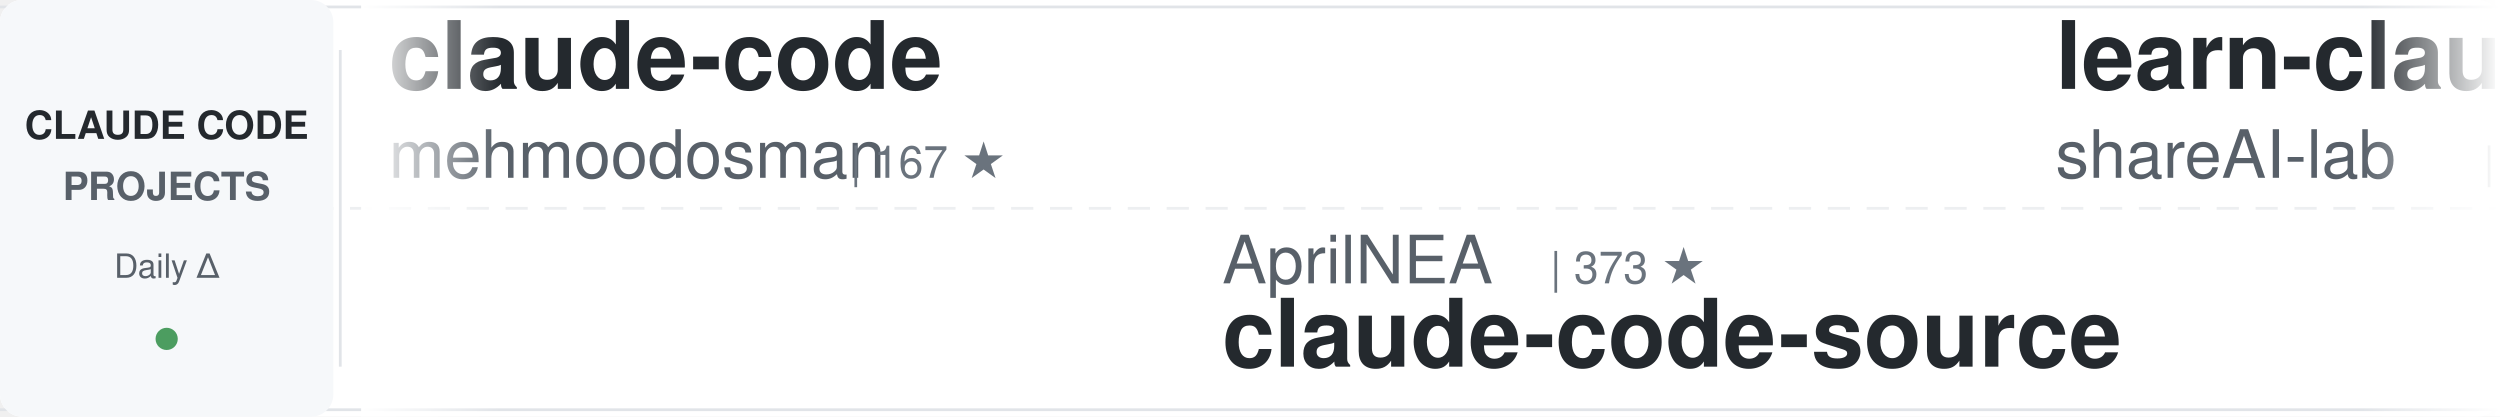
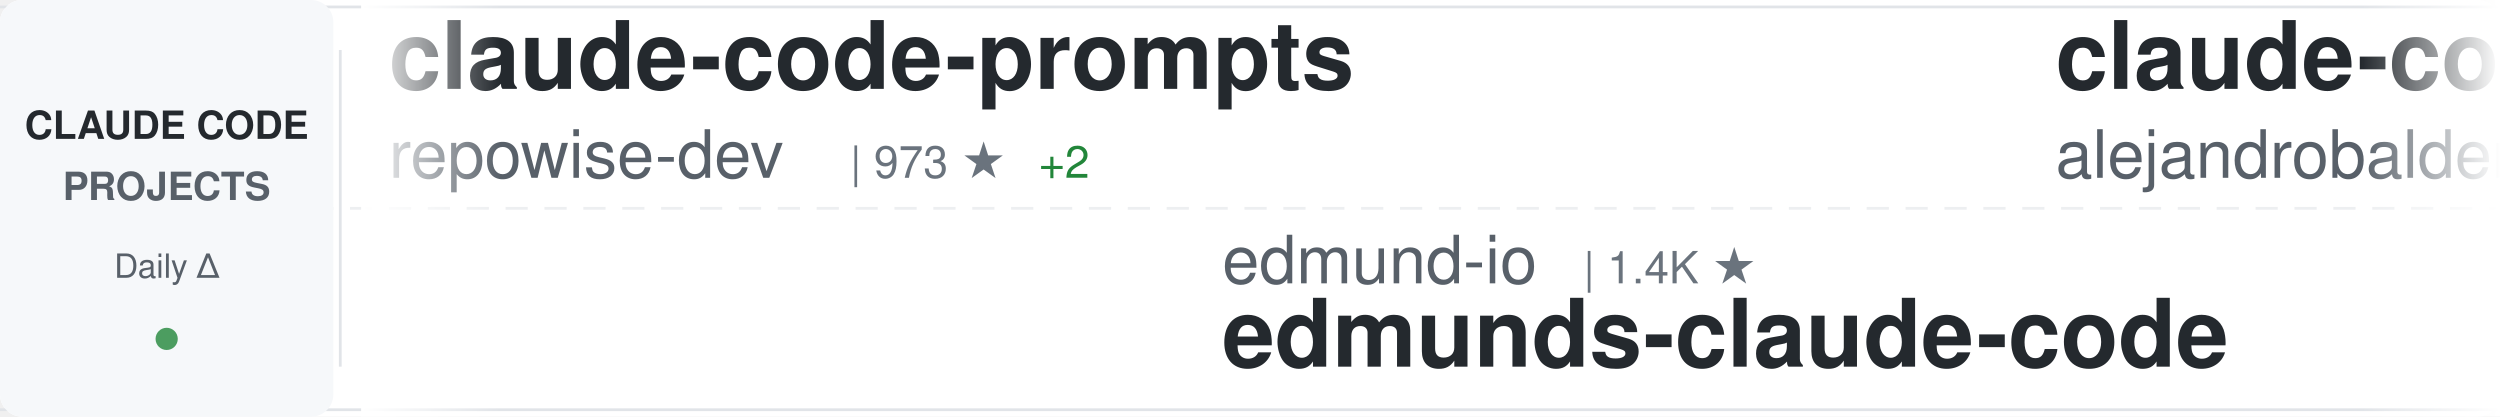
<svg xmlns="http://www.w3.org/2000/svg" width="900" height="150">
  <defs>
    <linearGradient id="awesomeLeftFade" x1="0%" y1="0%" x2="100%" y2="0%">
      <stop offset="0%" style="stop-color:#ffffff;stop-opacity:1" />
      <stop offset="100%" style="stop-color:#ffffff;stop-opacity:0" />
    </linearGradient>
    <linearGradient id="awesomeRightFade" x1="0%" y1="0%" x2="100%" y2="0%">
      <stop offset="0%" style="stop-color:#ffffff;stop-opacity:0" />
      <stop offset="100%" style="stop-color:#ffffff;stop-opacity:1" />
    </linearGradient>
  </defs>
  <rect width="900" height="150" fill="#ffffff" rx="8" />
  <rect x="0" y="2" width="900" height="1" fill="#e1e4e8" />
  <rect x="0" y="147" width="900" height="1" fill="#e1e4e8" />
  <line x1="0" y1="75" x2="900" y2="75" stroke="#e1e4e8" stroke-width="1" stroke-dasharray="8 6" opacity="0.6" />
  <rect x="0" y="0" width="120" height="150" fill="#f6f8fa" rx="8" />
  <text x="60" y="50" font-family="-apple-system, BlinkMacSystemFont, 'Segoe UI', Helvetica, Arial, sans-serif" font-size="14" font-weight="600" fill="#24292e" text-anchor="middle">CLAUDE CODE</text>
  <text x="60" y="72" font-family="-apple-system, BlinkMacSystemFont, 'Segoe UI', Helvetica, Arial, sans-serif" font-size="14" font-weight="600" fill="#586069" text-anchor="middle">PROJECTS</text>
  <text x="60" y="100" font-family="-apple-system, BlinkMacSystemFont, 'Segoe UI', Helvetica, Arial, sans-serif" font-size="12" font-weight="500" fill="#586069" text-anchor="middle">Daily Δ</text>
  <circle cx="60" cy="122" r="4" fill="#22863a" opacity="0.8" />
  <rect x="122" y="18" width="1" height="114" fill="#e1e4e8" />
  <clipPath id="awesomeTickerClip">
    <rect x="130" y="0" width="770" height="150" />
  </clipPath>
  <g clip-path="url(#awesomeTickerClip)">
    <g id="awesomeTickerItems">
      <animateTransform attributeName="transform" attributeType="XML" type="translate" from="0 0" to="-3000 0" dur="54s" repeatCount="indefinite" />
      <g transform="translate(0, 0)">
-         <text x="140" y="32" font-family="-apple-system, BlinkMacSystemFont, 'Segoe UI', Helvetica, Arial, sans-serif" font-size="34" font-weight="600" fill="#24292e">claude-code</text>
-         <text x="140" y="64" font-family="-apple-system, BlinkMacSystemFont, 'Segoe UI', Helvetica, Arial, sans-serif" font-size="24" font-weight="400" fill="#586069">mehmoodosman</text>
-         <text x="306" y="64" font-family="-apple-system, BlinkMacSystemFont, 'Segoe UI', Helvetica, Arial, sans-serif" font-size="16" font-weight="500" fill="#6a737d">| 167 ★</text>
+         <text x="140" y="32" font-family="-apple-system, BlinkMacSystemFont, 'Segoe UI', Helvetica, Arial, sans-serif" font-size="34" font-weight="600" fill="#24292e">claude-code-prompts</text>
+         <text x="140" y="64" font-family="-apple-system, BlinkMacSystemFont, 'Segoe UI', Helvetica, Arial, sans-serif" font-size="24" font-weight="400" fill="#586069">repowise-dev</text>
+         <text x="306" y="64" font-family="-apple-system, BlinkMacSystemFont, 'Segoe UI', Helvetica, Arial, sans-serif" font-size="16" font-weight="500" fill="#6a737d">| 973 ★</text>
+         <text x="374" y="64" font-family="-apple-system, BlinkMacSystemFont, 'Segoe UI', Helvetica, Arial, sans-serif" font-size="16" font-weight="500" fill="#22863a"> +2</text>
      </g>
      <g transform="translate(300, 0)">
-         <text x="140" y="102" font-family="-apple-system, BlinkMacSystemFont, 'Segoe UI', Helvetica, Arial, sans-serif" font-size="24" font-weight="400" fill="#586069">AprilNEA</text>
-         <text x="258" y="102" font-family="-apple-system, BlinkMacSystemFont, 'Segoe UI', Helvetica, Arial, sans-serif" font-size="16" font-weight="500" fill="#6a737d">| 373 ★</text>
-         <text x="140" y="132" font-family="-apple-system, BlinkMacSystemFont, 'Segoe UI', Helvetica, Arial, sans-serif" font-size="34" font-weight="600" fill="#24292e">claude-code-source</text>
+         <text x="140" y="102" font-family="-apple-system, BlinkMacSystemFont, 'Segoe UI', Helvetica, Arial, sans-serif" font-size="24" font-weight="400" fill="#586069">edmund-io</text>
+         <text x="270" y="102" font-family="-apple-system, BlinkMacSystemFont, 'Segoe UI', Helvetica, Arial, sans-serif" font-size="16" font-weight="500" fill="#6a737d">| 1.4K ★</text>
+         <text x="140" y="132" font-family="-apple-system, BlinkMacSystemFont, 'Segoe UI', Helvetica, Arial, sans-serif" font-size="34" font-weight="600" fill="#24292e">edmunds-claude-code</text>
      </g>
      <g transform="translate(600, 0)">
-         <text x="140" y="32" font-family="-apple-system, BlinkMacSystemFont, 'Segoe UI', Helvetica, Arial, sans-serif" font-size="34" font-weight="600" fill="#24292e">learn-claude-code</text>
-         <text x="140" y="64" font-family="-apple-system, BlinkMacSystemFont, 'Segoe UI', Helvetica, Arial, sans-serif" font-size="24" font-weight="400" fill="#586069">shareAI-lab</text>
-         <text x="294" y="64" font-family="-apple-system, BlinkMacSystemFont, 'Segoe UI', Helvetica, Arial, sans-serif" font-size="16" font-weight="500" fill="#6a737d">| 56.9K ★</text>
-         <text x="380" y="64" font-family="-apple-system, BlinkMacSystemFont, 'Segoe UI', Helvetica, Arial, sans-serif" font-size="16" font-weight="500" fill="#22863a"> +319</text>
+         <text x="140" y="32" font-family="-apple-system, BlinkMacSystemFont, 'Segoe UI', Helvetica, Arial, sans-serif" font-size="34" font-weight="600" fill="#24292e">claude-code-from-source</text>
+         <text x="140" y="64" font-family="-apple-system, BlinkMacSystemFont, 'Segoe UI', Helvetica, Arial, sans-serif" font-size="24" font-weight="400" fill="#586069">alejandrobalderas</text>
+         <text x="366" y="64" font-family="-apple-system, BlinkMacSystemFont, 'Segoe UI', Helvetica, Arial, sans-serif" font-size="16" font-weight="500" fill="#6a737d">| 1.8K ★</text>
+         <text x="443" y="64" font-family="-apple-system, BlinkMacSystemFont, 'Segoe UI', Helvetica, Arial, sans-serif" font-size="16" font-weight="500" fill="#22863a"> +23</text>
      </g>
      <g transform="translate(900, 0)">
-         <text x="140" y="102" font-family="-apple-system, BlinkMacSystemFont, 'Segoe UI', Helvetica, Arial, sans-serif" font-size="24" font-weight="400" fill="#586069">anthropics</text>
-         <text x="282" y="102" font-family="-apple-system, BlinkMacSystemFont, 'Segoe UI', Helvetica, Arial, sans-serif" font-size="16" font-weight="500" fill="#6a737d">| 124.7K ★</text>
-         <text x="377" y="102" font-family="-apple-system, BlinkMacSystemFont, 'Segoe UI', Helvetica, Arial, sans-serif" font-size="16" font-weight="500" fill="#22863a"> +602</text>
-         <text x="140" y="132" font-family="-apple-system, BlinkMacSystemFont, 'Segoe UI', Helvetica, Arial, sans-serif" font-size="34" font-weight="600" fill="#24292e">skills</text>
+         <text x="140" y="102" font-family="-apple-system, BlinkMacSystemFont, 'Segoe UI', Helvetica, Arial, sans-serif" font-size="24" font-weight="400" fill="#586069">feiskyer</text>
+         <text x="258" y="102" font-family="-apple-system, BlinkMacSystemFont, 'Segoe UI', Helvetica, Arial, sans-serif" font-size="16" font-weight="500" fill="#6a737d">| 1.5K ★</text>
+         <text x="335" y="102" font-family="-apple-system, BlinkMacSystemFont, 'Segoe UI', Helvetica, Arial, sans-serif" font-size="16" font-weight="500" fill="#22863a"> +3</text>
+         <text x="140" y="132" font-family="-apple-system, BlinkMacSystemFont, 'Segoe UI', Helvetica, Arial, sans-serif" font-size="34" font-weight="600" fill="#24292e">claude-code-settings</text>
      </g>
      <g transform="translate(1200, 0)">
-         <text x="140" y="32" font-family="-apple-system, BlinkMacSystemFont, 'Segoe UI', Helvetica, Arial, sans-serif" font-size="34" font-weight="600" fill="#24292e">claude-code-my-workflow</text>
-         <text x="140" y="64" font-family="-apple-system, BlinkMacSystemFont, 'Segoe UI', Helvetica, Arial, sans-serif" font-size="24" font-weight="400" fill="#586069">pedrohcgs</text>
-         <text x="270" y="64" font-family="-apple-system, BlinkMacSystemFont, 'Segoe UI', Helvetica, Arial, sans-serif" font-size="16" font-weight="500" fill="#6a737d">| 994 ★</text>
-         <text x="338" y="64" font-family="-apple-system, BlinkMacSystemFont, 'Segoe UI', Helvetica, Arial, sans-serif" font-size="16" font-weight="500" fill="#22863a"> +7</text>
+         <text x="140" y="32" font-family="-apple-system, BlinkMacSystemFont, 'Segoe UI', Helvetica, Arial, sans-serif" font-size="34" font-weight="600" fill="#24292e">claude-code</text>
+         <text x="140" y="64" font-family="-apple-system, BlinkMacSystemFont, 'Segoe UI', Helvetica, Arial, sans-serif" font-size="24" font-weight="400" fill="#586069">yasasbanukaofficial</text>
+         <text x="390" y="64" font-family="-apple-system, BlinkMacSystemFont, 'Segoe UI', Helvetica, Arial, sans-serif" font-size="16" font-weight="500" fill="#6a737d">| 2.9K ★</text>
+         <text x="467" y="64" font-family="-apple-system, BlinkMacSystemFont, 'Segoe UI', Helvetica, Arial, sans-serif" font-size="16" font-weight="500" fill="#22863a"> +22</text>
      </g>
      <g transform="translate(1500, 0)">
-         <text x="140" y="102" font-family="-apple-system, BlinkMacSystemFont, 'Segoe UI', Helvetica, Arial, sans-serif" font-size="24" font-weight="400" fill="#586069">xorespesp</text>
-         <text x="270" y="102" font-family="-apple-system, BlinkMacSystemFont, 'Segoe UI', Helvetica, Arial, sans-serif" font-size="16" font-weight="500" fill="#6a737d">| 221 ★</text>
-         <text x="140" y="132" font-family="-apple-system, BlinkMacSystemFont, 'Segoe UI', Helvetica, Arial, sans-serif" font-size="34" font-weight="600" fill="#24292e">claude-code</text>
+         <text x="140" y="102" font-family="-apple-system, BlinkMacSystemFont, 'Segoe UI', Helvetica, Arial, sans-serif" font-size="24" font-weight="400" fill="#586069">Windy3f3f3f3f</text>
+         <text x="318" y="102" font-family="-apple-system, BlinkMacSystemFont, 'Segoe UI', Helvetica, Arial, sans-serif" font-size="16" font-weight="500" fill="#6a737d">| 2.0K ★</text>
+         <text x="395" y="102" font-family="-apple-system, BlinkMacSystemFont, 'Segoe UI', Helvetica, Arial, sans-serif" font-size="16" font-weight="500" fill="#22863a"> +10</text>
+         <text x="140" y="132" font-family="-apple-system, BlinkMacSystemFont, 'Segoe UI', Helvetica, Arial, sans-serif" font-size="34" font-weight="600" fill="#24292e">how-claude-code-works</text>
      </g>
      <g transform="translate(1800, 0)">
-         <text x="140" y="32" font-family="-apple-system, BlinkMacSystemFont, 'Segoe UI', Helvetica, Arial, sans-serif" font-size="34" font-weight="600" fill="#24292e">claude-code</text>
-         <text x="140" y="64" font-family="-apple-system, BlinkMacSystemFont, 'Segoe UI', Helvetica, Arial, sans-serif" font-size="24" font-weight="400" fill="#586069">VineeTagarwaL-code</text>
-         <text x="378" y="64" font-family="-apple-system, BlinkMacSystemFont, 'Segoe UI', Helvetica, Arial, sans-serif" font-size="16" font-weight="500" fill="#6a737d">| 273 ★</text>
+         <text x="140" y="32" font-family="-apple-system, BlinkMacSystemFont, 'Segoe UI', Helvetica, Arial, sans-serif" font-size="34" font-weight="600" fill="#24292e">claude-code-sourcemap</text>
+         <text x="140" y="64" font-family="-apple-system, BlinkMacSystemFont, 'Segoe UI', Helvetica, Arial, sans-serif" font-size="24" font-weight="400" fill="#586069">ChinaSiro</text>
+         <text x="270" y="64" font-family="-apple-system, BlinkMacSystemFont, 'Segoe UI', Helvetica, Arial, sans-serif" font-size="16" font-weight="500" fill="#6a737d">| 9.0K ★</text>
+         <text x="347" y="64" font-family="-apple-system, BlinkMacSystemFont, 'Segoe UI', Helvetica, Arial, sans-serif" font-size="16" font-weight="500" fill="#22863a"> +12</text>
      </g>
      <g transform="translate(2100, 0)">
-         <text x="140" y="102" font-family="-apple-system, BlinkMacSystemFont, 'Segoe UI', Helvetica, Arial, sans-serif" font-size="24" font-weight="400" fill="#586069">carlvellotti</text>
-         <text x="306" y="102" font-family="-apple-system, BlinkMacSystemFont, 'Segoe UI', Helvetica, Arial, sans-serif" font-size="16" font-weight="500" fill="#6a737d">| 1.9K ★</text>
-         <text x="383" y="102" font-family="-apple-system, BlinkMacSystemFont, 'Segoe UI', Helvetica, Arial, sans-serif" font-size="16" font-weight="500" fill="#22863a"> +3</text>
-         <text x="140" y="132" font-family="-apple-system, BlinkMacSystemFont, 'Segoe UI', Helvetica, Arial, sans-serif" font-size="34" font-weight="600" fill="#24292e">claude-code-pm-course</text>
+         <text x="140" y="102" font-family="-apple-system, BlinkMacSystemFont, 'Segoe UI', Helvetica, Arial, sans-serif" font-size="24" font-weight="400" fill="#586069">huangserva</text>
+         <text x="282" y="102" font-family="-apple-system, BlinkMacSystemFont, 'Segoe UI', Helvetica, Arial, sans-serif" font-size="16" font-weight="500" fill="#6a737d">| 565 ★</text>
+         <text x="140" y="132" font-family="-apple-system, BlinkMacSystemFont, 'Segoe UI', Helvetica, Arial, sans-serif" font-size="34" font-weight="600" fill="#24292e">claude-code-cli</text>
      </g>
      <g transform="translate(2400, 0)">
-         <text x="140" y="32" font-family="-apple-system, BlinkMacSystemFont, 'Segoe UI', Helvetica, Arial, sans-serif" font-size="34" font-weight="600" fill="#24292e">claude-code-base-action</text>
-         <text x="140" y="64" font-family="-apple-system, BlinkMacSystemFont, 'Segoe UI', Helvetica, Arial, sans-serif" font-size="24" font-weight="400" fill="#586069">anthropics</text>
-         <text x="282" y="64" font-family="-apple-system, BlinkMacSystemFont, 'Segoe UI', Helvetica, Arial, sans-serif" font-size="16" font-weight="500" fill="#6a737d">| 802 ★</text>
-         <text x="350" y="64" font-family="-apple-system, BlinkMacSystemFont, 'Segoe UI', Helvetica, Arial, sans-serif" font-size="16" font-weight="500" fill="#22863a"> +1</text>
+         <text x="140" y="32" font-family="-apple-system, BlinkMacSystemFont, 'Segoe UI', Helvetica, Arial, sans-serif" font-size="34" font-weight="600" fill="#24292e">sc-claude-code-files</text>
+         <text x="140" y="64" font-family="-apple-system, BlinkMacSystemFont, 'Segoe UI', Helvetica, Arial, sans-serif" font-size="24" font-weight="400" fill="#586069">https-deeplearning-ai</text>
+         <text x="414" y="64" font-family="-apple-system, BlinkMacSystemFont, 'Segoe UI', Helvetica, Arial, sans-serif" font-size="16" font-weight="500" fill="#6a737d">| 498 ★</text>
+         <text x="482" y="64" font-family="-apple-system, BlinkMacSystemFont, 'Segoe UI', Helvetica, Arial, sans-serif" font-size="16" font-weight="500" fill="#22863a"> +2</text>
      </g>
      <g transform="translate(2700, 0)">
-         <text x="140" y="102" font-family="-apple-system, BlinkMacSystemFont, 'Segoe UI', Helvetica, Arial, sans-serif" font-size="24" font-weight="400" fill="#586069">anthropics</text>
-         <text x="282" y="102" font-family="-apple-system, BlinkMacSystemFont, 'Segoe UI', Helvetica, Arial, sans-serif" font-size="16" font-weight="500" fill="#6a737d">| 7.3K ★</text>
-         <text x="359" y="102" font-family="-apple-system, BlinkMacSystemFont, 'Segoe UI', Helvetica, Arial, sans-serif" font-size="16" font-weight="500" fill="#22863a"> +18</text>
-         <text x="140" y="132" font-family="-apple-system, BlinkMacSystemFont, 'Segoe UI', Helvetica, Arial, sans-serif" font-size="34" font-weight="600" fill="#24292e">claude-code-action</text>
+         <text x="140" y="102" font-family="-apple-system, BlinkMacSystemFont, 'Segoe UI', Helvetica, Arial, sans-serif" font-size="24" font-weight="400" fill="#586069">snarktank</text>
+         <text x="270" y="102" font-family="-apple-system, BlinkMacSystemFont, 'Segoe UI', Helvetica, Arial, sans-serif" font-size="16" font-weight="500" fill="#6a737d">| 17.9K ★</text>
+         <text x="356" y="102" font-family="-apple-system, BlinkMacSystemFont, 'Segoe UI', Helvetica, Arial, sans-serif" font-size="16" font-weight="500" fill="#22863a"> +94</text>
+         <text x="140" y="132" font-family="-apple-system, BlinkMacSystemFont, 'Segoe UI', Helvetica, Arial, sans-serif" font-size="34" font-weight="600" fill="#24292e">ralph</text>
      </g>
      <g transform="translate(3000, 0)">
-         <text x="140" y="32" font-family="-apple-system, BlinkMacSystemFont, 'Segoe UI', Helvetica, Arial, sans-serif" font-size="34" font-weight="600" fill="#24292e">claude-code</text>
-         <text x="140" y="64" font-family="-apple-system, BlinkMacSystemFont, 'Segoe UI', Helvetica, Arial, sans-serif" font-size="24" font-weight="400" fill="#586069">mehmoodosman</text>
-         <text x="306" y="64" font-family="-apple-system, BlinkMacSystemFont, 'Segoe UI', Helvetica, Arial, sans-serif" font-size="16" font-weight="500" fill="#6a737d">| 167 ★</text>
+         <text x="140" y="32" font-family="-apple-system, BlinkMacSystemFont, 'Segoe UI', Helvetica, Arial, sans-serif" font-size="34" font-weight="600" fill="#24292e">claude-code-prompts</text>
+         <text x="140" y="64" font-family="-apple-system, BlinkMacSystemFont, 'Segoe UI', Helvetica, Arial, sans-serif" font-size="24" font-weight="400" fill="#586069">repowise-dev</text>
+         <text x="306" y="64" font-family="-apple-system, BlinkMacSystemFont, 'Segoe UI', Helvetica, Arial, sans-serif" font-size="16" font-weight="500" fill="#6a737d">| 973 ★</text>
+         <text x="374" y="64" font-family="-apple-system, BlinkMacSystemFont, 'Segoe UI', Helvetica, Arial, sans-serif" font-size="16" font-weight="500" fill="#22863a"> +2</text>
      </g>
      <g transform="translate(3300, 0)">
-         <text x="140" y="102" font-family="-apple-system, BlinkMacSystemFont, 'Segoe UI', Helvetica, Arial, sans-serif" font-size="24" font-weight="400" fill="#586069">AprilNEA</text>
-         <text x="258" y="102" font-family="-apple-system, BlinkMacSystemFont, 'Segoe UI', Helvetica, Arial, sans-serif" font-size="16" font-weight="500" fill="#6a737d">| 373 ★</text>
-         <text x="140" y="132" font-family="-apple-system, BlinkMacSystemFont, 'Segoe UI', Helvetica, Arial, sans-serif" font-size="34" font-weight="600" fill="#24292e">claude-code-source</text>
+         <text x="140" y="102" font-family="-apple-system, BlinkMacSystemFont, 'Segoe UI', Helvetica, Arial, sans-serif" font-size="24" font-weight="400" fill="#586069">edmund-io</text>
+         <text x="270" y="102" font-family="-apple-system, BlinkMacSystemFont, 'Segoe UI', Helvetica, Arial, sans-serif" font-size="16" font-weight="500" fill="#6a737d">| 1.4K ★</text>
+         <text x="140" y="132" font-family="-apple-system, BlinkMacSystemFont, 'Segoe UI', Helvetica, Arial, sans-serif" font-size="34" font-weight="600" fill="#24292e">edmunds-claude-code</text>
      </g>
      <g transform="translate(3600, 0)">
-         <text x="140" y="32" font-family="-apple-system, BlinkMacSystemFont, 'Segoe UI', Helvetica, Arial, sans-serif" font-size="34" font-weight="600" fill="#24292e">learn-claude-code</text>
-         <text x="140" y="64" font-family="-apple-system, BlinkMacSystemFont, 'Segoe UI', Helvetica, Arial, sans-serif" font-size="24" font-weight="400" fill="#586069">shareAI-lab</text>
-         <text x="294" y="64" font-family="-apple-system, BlinkMacSystemFont, 'Segoe UI', Helvetica, Arial, sans-serif" font-size="16" font-weight="500" fill="#6a737d">| 56.9K ★</text>
-         <text x="380" y="64" font-family="-apple-system, BlinkMacSystemFont, 'Segoe UI', Helvetica, Arial, sans-serif" font-size="16" font-weight="500" fill="#22863a"> +319</text>
+         <text x="140" y="32" font-family="-apple-system, BlinkMacSystemFont, 'Segoe UI', Helvetica, Arial, sans-serif" font-size="34" font-weight="600" fill="#24292e">claude-code-from-source</text>
+         <text x="140" y="64" font-family="-apple-system, BlinkMacSystemFont, 'Segoe UI', Helvetica, Arial, sans-serif" font-size="24" font-weight="400" fill="#586069">alejandrobalderas</text>
+         <text x="366" y="64" font-family="-apple-system, BlinkMacSystemFont, 'Segoe UI', Helvetica, Arial, sans-serif" font-size="16" font-weight="500" fill="#6a737d">| 1.8K ★</text>
+         <text x="443" y="64" font-family="-apple-system, BlinkMacSystemFont, 'Segoe UI', Helvetica, Arial, sans-serif" font-size="16" font-weight="500" fill="#22863a"> +23</text>
      </g>
      <g transform="translate(3900, 0)">
-         <text x="140" y="102" font-family="-apple-system, BlinkMacSystemFont, 'Segoe UI', Helvetica, Arial, sans-serif" font-size="24" font-weight="400" fill="#586069">anthropics</text>
-         <text x="282" y="102" font-family="-apple-system, BlinkMacSystemFont, 'Segoe UI', Helvetica, Arial, sans-serif" font-size="16" font-weight="500" fill="#6a737d">| 124.7K ★</text>
-         <text x="377" y="102" font-family="-apple-system, BlinkMacSystemFont, 'Segoe UI', Helvetica, Arial, sans-serif" font-size="16" font-weight="500" fill="#22863a"> +602</text>
-         <text x="140" y="132" font-family="-apple-system, BlinkMacSystemFont, 'Segoe UI', Helvetica, Arial, sans-serif" font-size="34" font-weight="600" fill="#24292e">skills</text>
+         <text x="140" y="102" font-family="-apple-system, BlinkMacSystemFont, 'Segoe UI', Helvetica, Arial, sans-serif" font-size="24" font-weight="400" fill="#586069">feiskyer</text>
+         <text x="258" y="102" font-family="-apple-system, BlinkMacSystemFont, 'Segoe UI', Helvetica, Arial, sans-serif" font-size="16" font-weight="500" fill="#6a737d">| 1.5K ★</text>
+         <text x="335" y="102" font-family="-apple-system, BlinkMacSystemFont, 'Segoe UI', Helvetica, Arial, sans-serif" font-size="16" font-weight="500" fill="#22863a"> +3</text>
+         <text x="140" y="132" font-family="-apple-system, BlinkMacSystemFont, 'Segoe UI', Helvetica, Arial, sans-serif" font-size="34" font-weight="600" fill="#24292e">claude-code-settings</text>
      </g>
    </g>
  </g>
  <rect x="130" y="0" width="50" height="150" fill="url(#awesomeLeftFade)" />
  <rect x="850" y="0" width="50" height="150" fill="url(#awesomeRightFade)" />
</svg>
